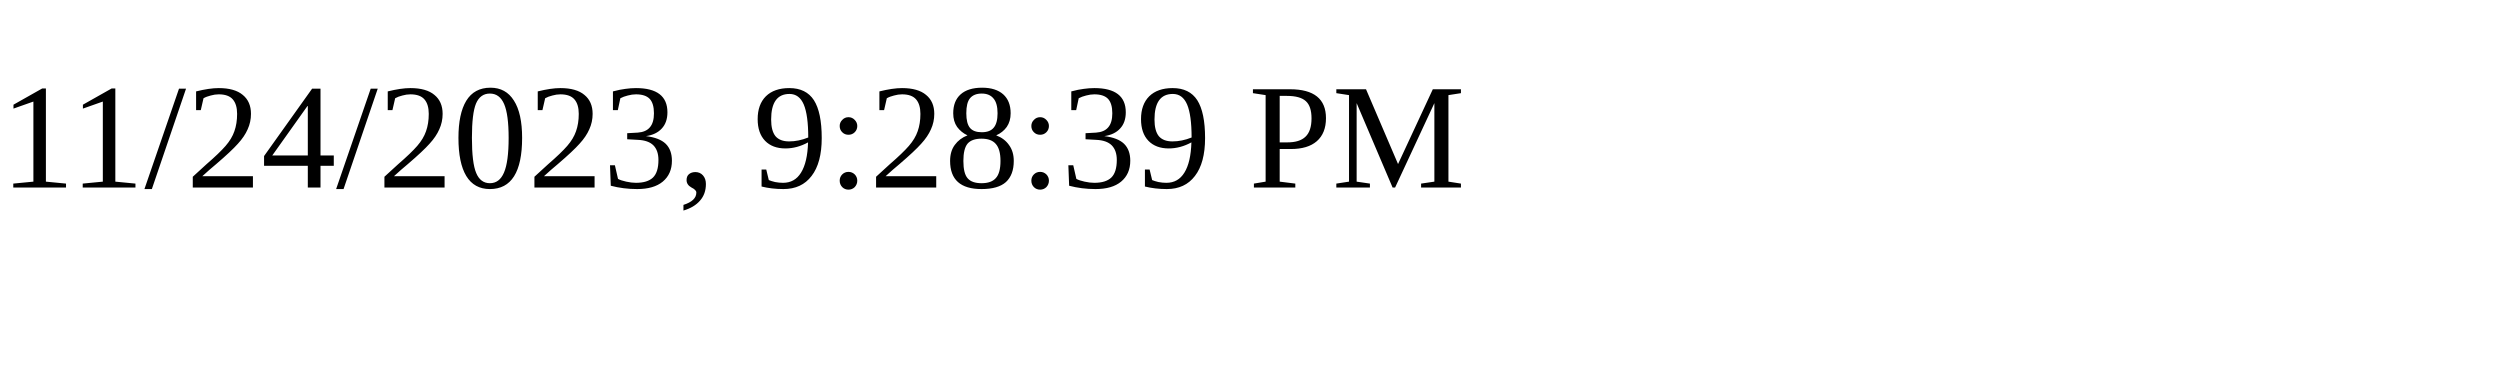
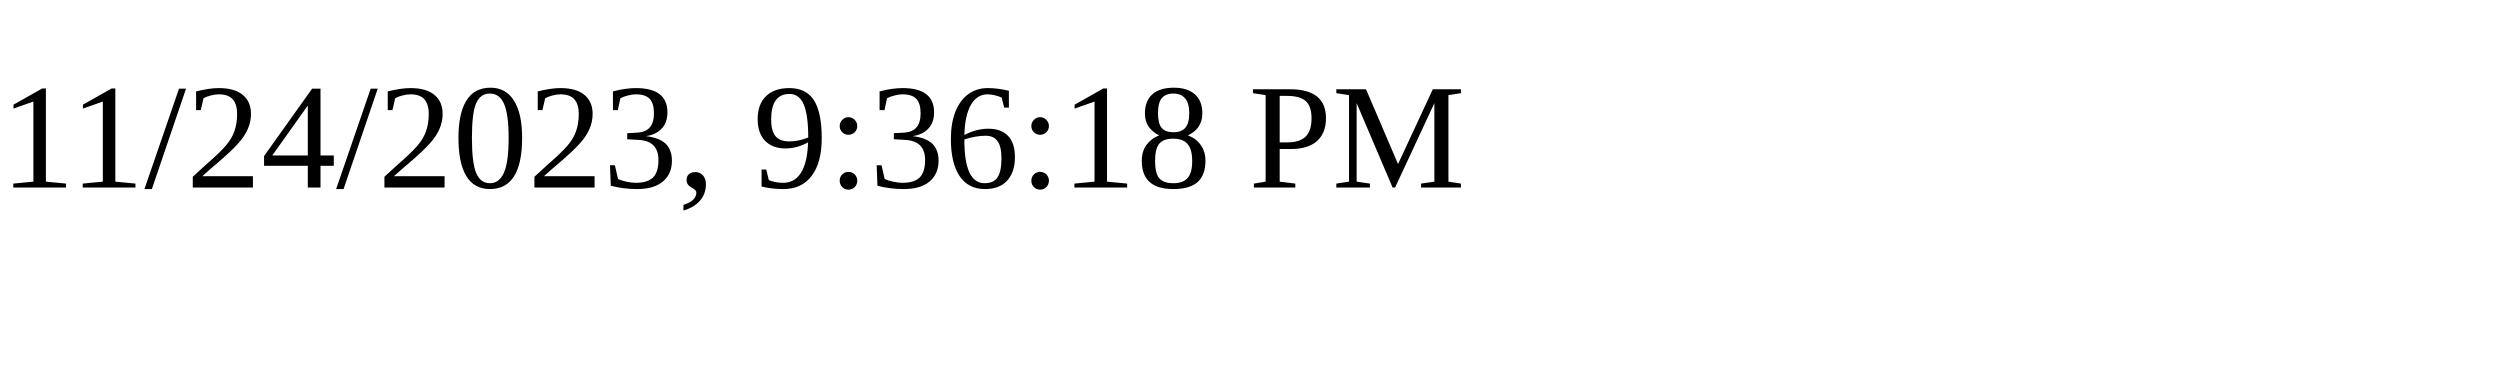
<svg xmlns="http://www.w3.org/2000/svg" height="30" width="200">
-   <text x="0" y="15">11/24/2023, 9:28:39 PM</text>
+   <text x="0" y="15">11/24/2023, 9:36:18 PM</text>
</svg>
